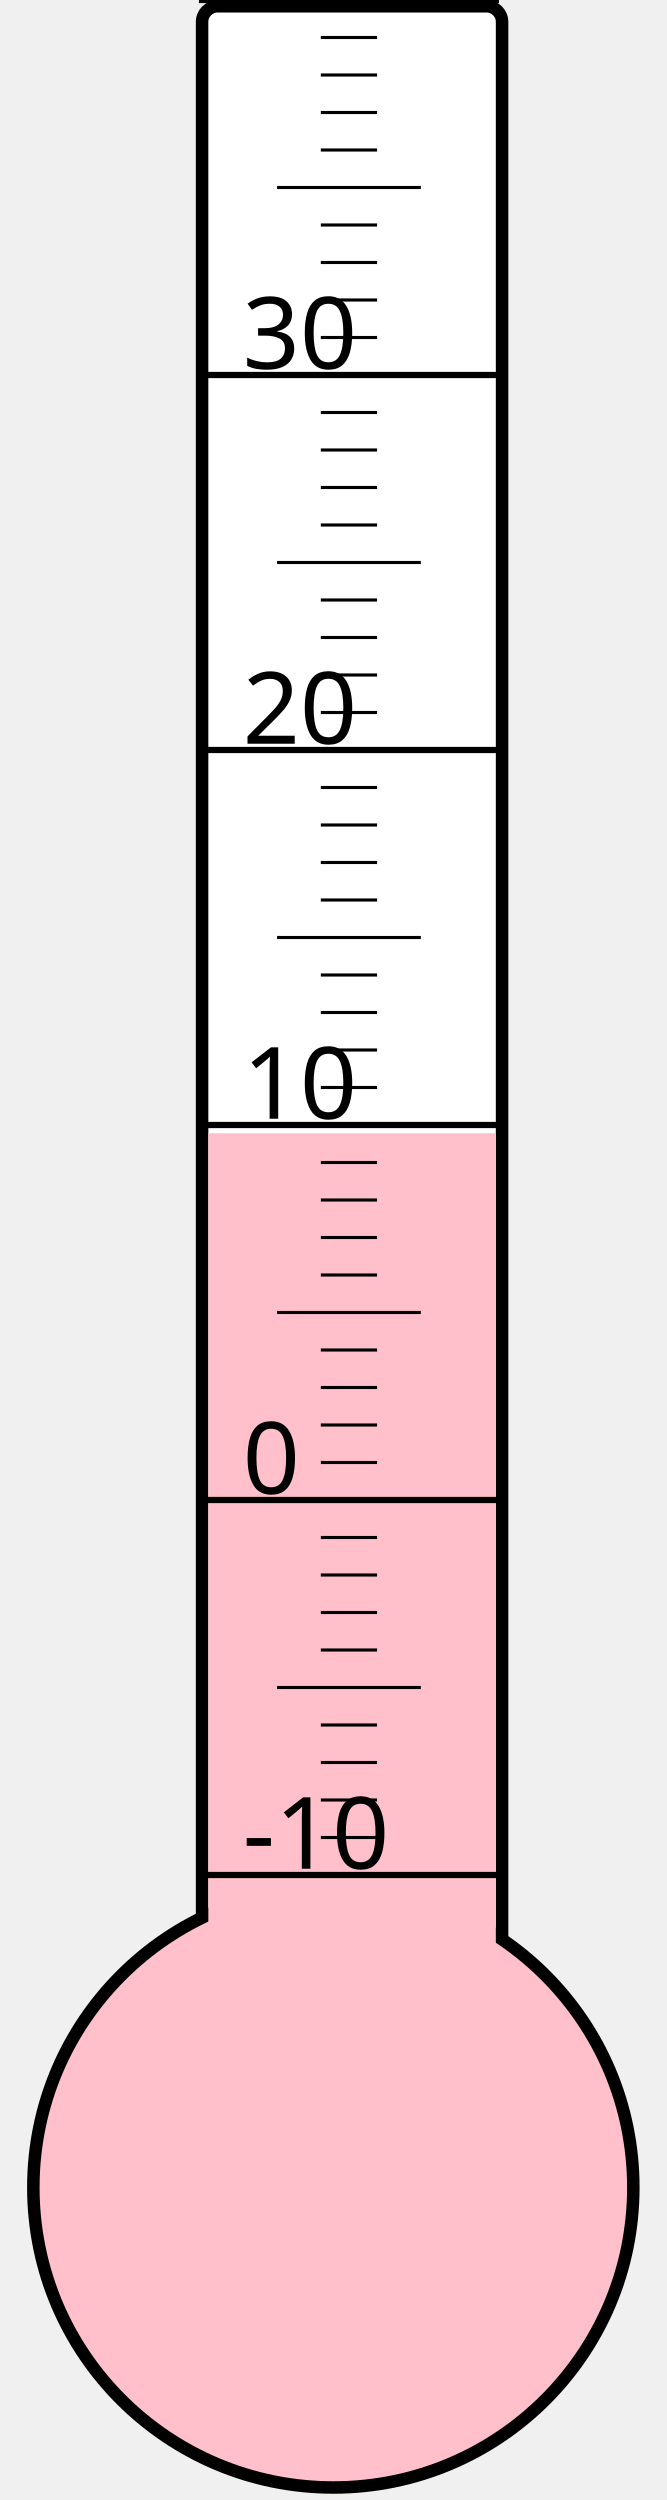
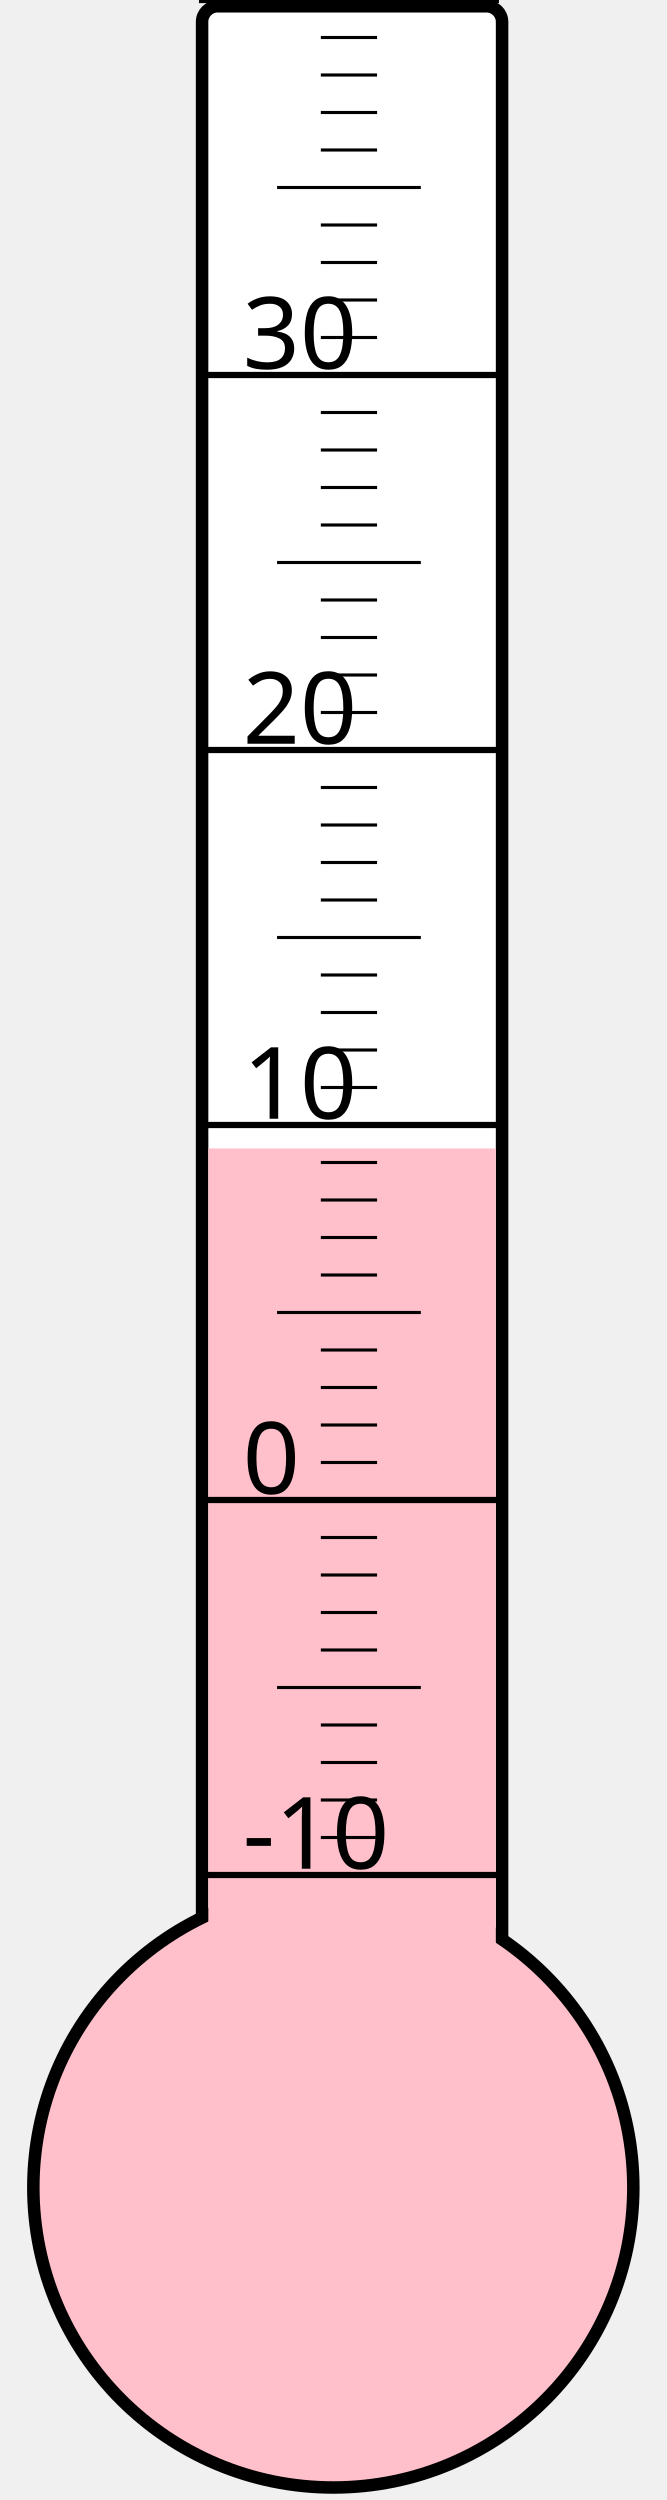
<svg xmlns="http://www.w3.org/2000/svg" width="40px" height="150px" viewBox="0 0 200 800">
  <rect width="200" height="800" x="0" y="0" style="fill: #ffffeb; fill-opacity: 0;" />
  <rect width="96" height="680" x="58" y="2" rx="5" ry="5" style="fill: white; fill-opacity: 1; stroke: black; stroke-width: 4;" />
  <circle cx="100" cy="700" r="96" style="fill: pink; stroke: black; stroke-width: 4;" />
-   <rect width="92" height="337.375" x="60" y="362.625" style="fill: pink; fill-opacity: 1; stroke-width: 0;" />
+   <rect width="92" height="332.5" x="60" y="367.5" style="fill: pink; fill-opacity: 1; stroke-width: 0;" />
  <text x="71" y="598" style="font-family: sans-serif; font-size: 24pt;">-10</text>
  <text x="71" y="478" style="font-family: sans-serif; font-size: 24pt;">0</text>
  <text x="71" y="358" style="font-family: sans-serif; font-size: 24pt;">10</text>
  <text x="71" y="238" style="font-family: sans-serif; font-size: 24pt;">20</text>
  <text x="71" y="118" style="font-family: sans-serif; font-size: 24pt;">30</text>
  <g style="stroke: black;">
    <line x1="57" y1="600" x2="153" y2="600" style="stroke-width: 2;" />
    <line x1="96" y1="588" x2="114" y2="588" style="stroke-width: 1;" />
    <line x1="96" y1="576" x2="114" y2="576" style="stroke-width: 1;" />
    <line x1="96" y1="564" x2="114" y2="564" style="stroke-width: 1;" />
    <line x1="96" y1="552" x2="114" y2="552" style="stroke-width: 1;" />
    <line x1="82" y1="540" x2="128" y2="540" style="stroke-width: 1;" />
    <line x1="96" y1="528" x2="114" y2="528" style="stroke-width: 1;" />
    <line x1="96" y1="516" x2="114" y2="516" style="stroke-width: 1;" />
    <line x1="96" y1="504" x2="114" y2="504" style="stroke-width: 1;" />
    <line x1="96" y1="492" x2="114" y2="492" style="stroke-width: 1;" />
    <line x1="57" y1="480" x2="153" y2="480" style="stroke-width: 2;" />
    <line x1="96" y1="468" x2="114" y2="468" style="stroke-width: 1;" />
    <line x1="96" y1="456" x2="114" y2="456" style="stroke-width: 1;" />
    <line x1="96" y1="444" x2="114" y2="444" style="stroke-width: 1;" />
    <line x1="96" y1="432" x2="114" y2="432" style="stroke-width: 1;" />
    <line x1="82" y1="420" x2="128" y2="420" style="stroke-width: 1;" />
    <line x1="96" y1="408" x2="114" y2="408" style="stroke-width: 1;" />
    <line x1="96" y1="396" x2="114" y2="396" style="stroke-width: 1;" />
    <line x1="96" y1="384" x2="114" y2="384" style="stroke-width: 1;" />
    <line x1="96" y1="372" x2="114" y2="372" style="stroke-width: 1;" />
    <line x1="57" y1="360" x2="153" y2="360" style="stroke-width: 2;" />
    <line x1="96" y1="348" x2="114" y2="348" style="stroke-width: 1;" />
    <line x1="96" y1="336" x2="114" y2="336" style="stroke-width: 1;" />
    <line x1="96" y1="324" x2="114" y2="324" style="stroke-width: 1;" />
    <line x1="96" y1="312" x2="114" y2="312" style="stroke-width: 1;" />
    <line x1="82" y1="300" x2="128" y2="300" style="stroke-width: 1;" />
    <line x1="96" y1="288" x2="114" y2="288" style="stroke-width: 1;" />
    <line x1="96" y1="276" x2="114" y2="276" style="stroke-width: 1;" />
    <line x1="96" y1="264" x2="114" y2="264" style="stroke-width: 1;" />
    <line x1="96" y1="252" x2="114" y2="252" style="stroke-width: 1;" />
    <line x1="57" y1="240" x2="153" y2="240" style="stroke-width: 2;" />
    <line x1="96" y1="228" x2="114" y2="228" style="stroke-width: 1;" />
    <line x1="96" y1="216" x2="114" y2="216" style="stroke-width: 1;" />
    <line x1="96" y1="204" x2="114" y2="204" style="stroke-width: 1;" />
    <line x1="96" y1="192" x2="114" y2="192" style="stroke-width: 1;" />
    <line x1="82" y1="180" x2="128" y2="180" style="stroke-width: 1;" />
    <line x1="96" y1="168" x2="114" y2="168" style="stroke-width: 1;" />
    <line x1="96" y1="156" x2="114" y2="156" style="stroke-width: 1;" />
    <line x1="96" y1="144" x2="114" y2="144" style="stroke-width: 1;" />
    <line x1="96" y1="132" x2="114" y2="132" style="stroke-width: 1;" />
    <line x1="57" y1="120" x2="153" y2="120" style="stroke-width: 2;" />
    <line x1="96" y1="108" x2="114" y2="108" style="stroke-width: 1;" />
    <line x1="96" y1="96" x2="114" y2="96" style="stroke-width: 1;" />
    <line x1="96" y1="84" x2="114" y2="84" style="stroke-width: 1;" />
    <line x1="96" y1="72" x2="114" y2="72" style="stroke-width: 1;" />
    <line x1="82" y1="60" x2="128" y2="60" style="stroke-width: 1;" />
    <line x1="96" y1="48" x2="114" y2="48" style="stroke-width: 1;" />
    <line x1="96" y1="36" x2="114" y2="36" style="stroke-width: 1;" />
    <line x1="96" y1="24" x2="114" y2="24" style="stroke-width: 1;" />
    <line x1="96" y1="12" x2="114" y2="12" style="stroke-width: 1;" />
    <line x1="57" y1="0" x2="153" y2="0" style="stroke-width: 2;" />
  </g>
</svg>
